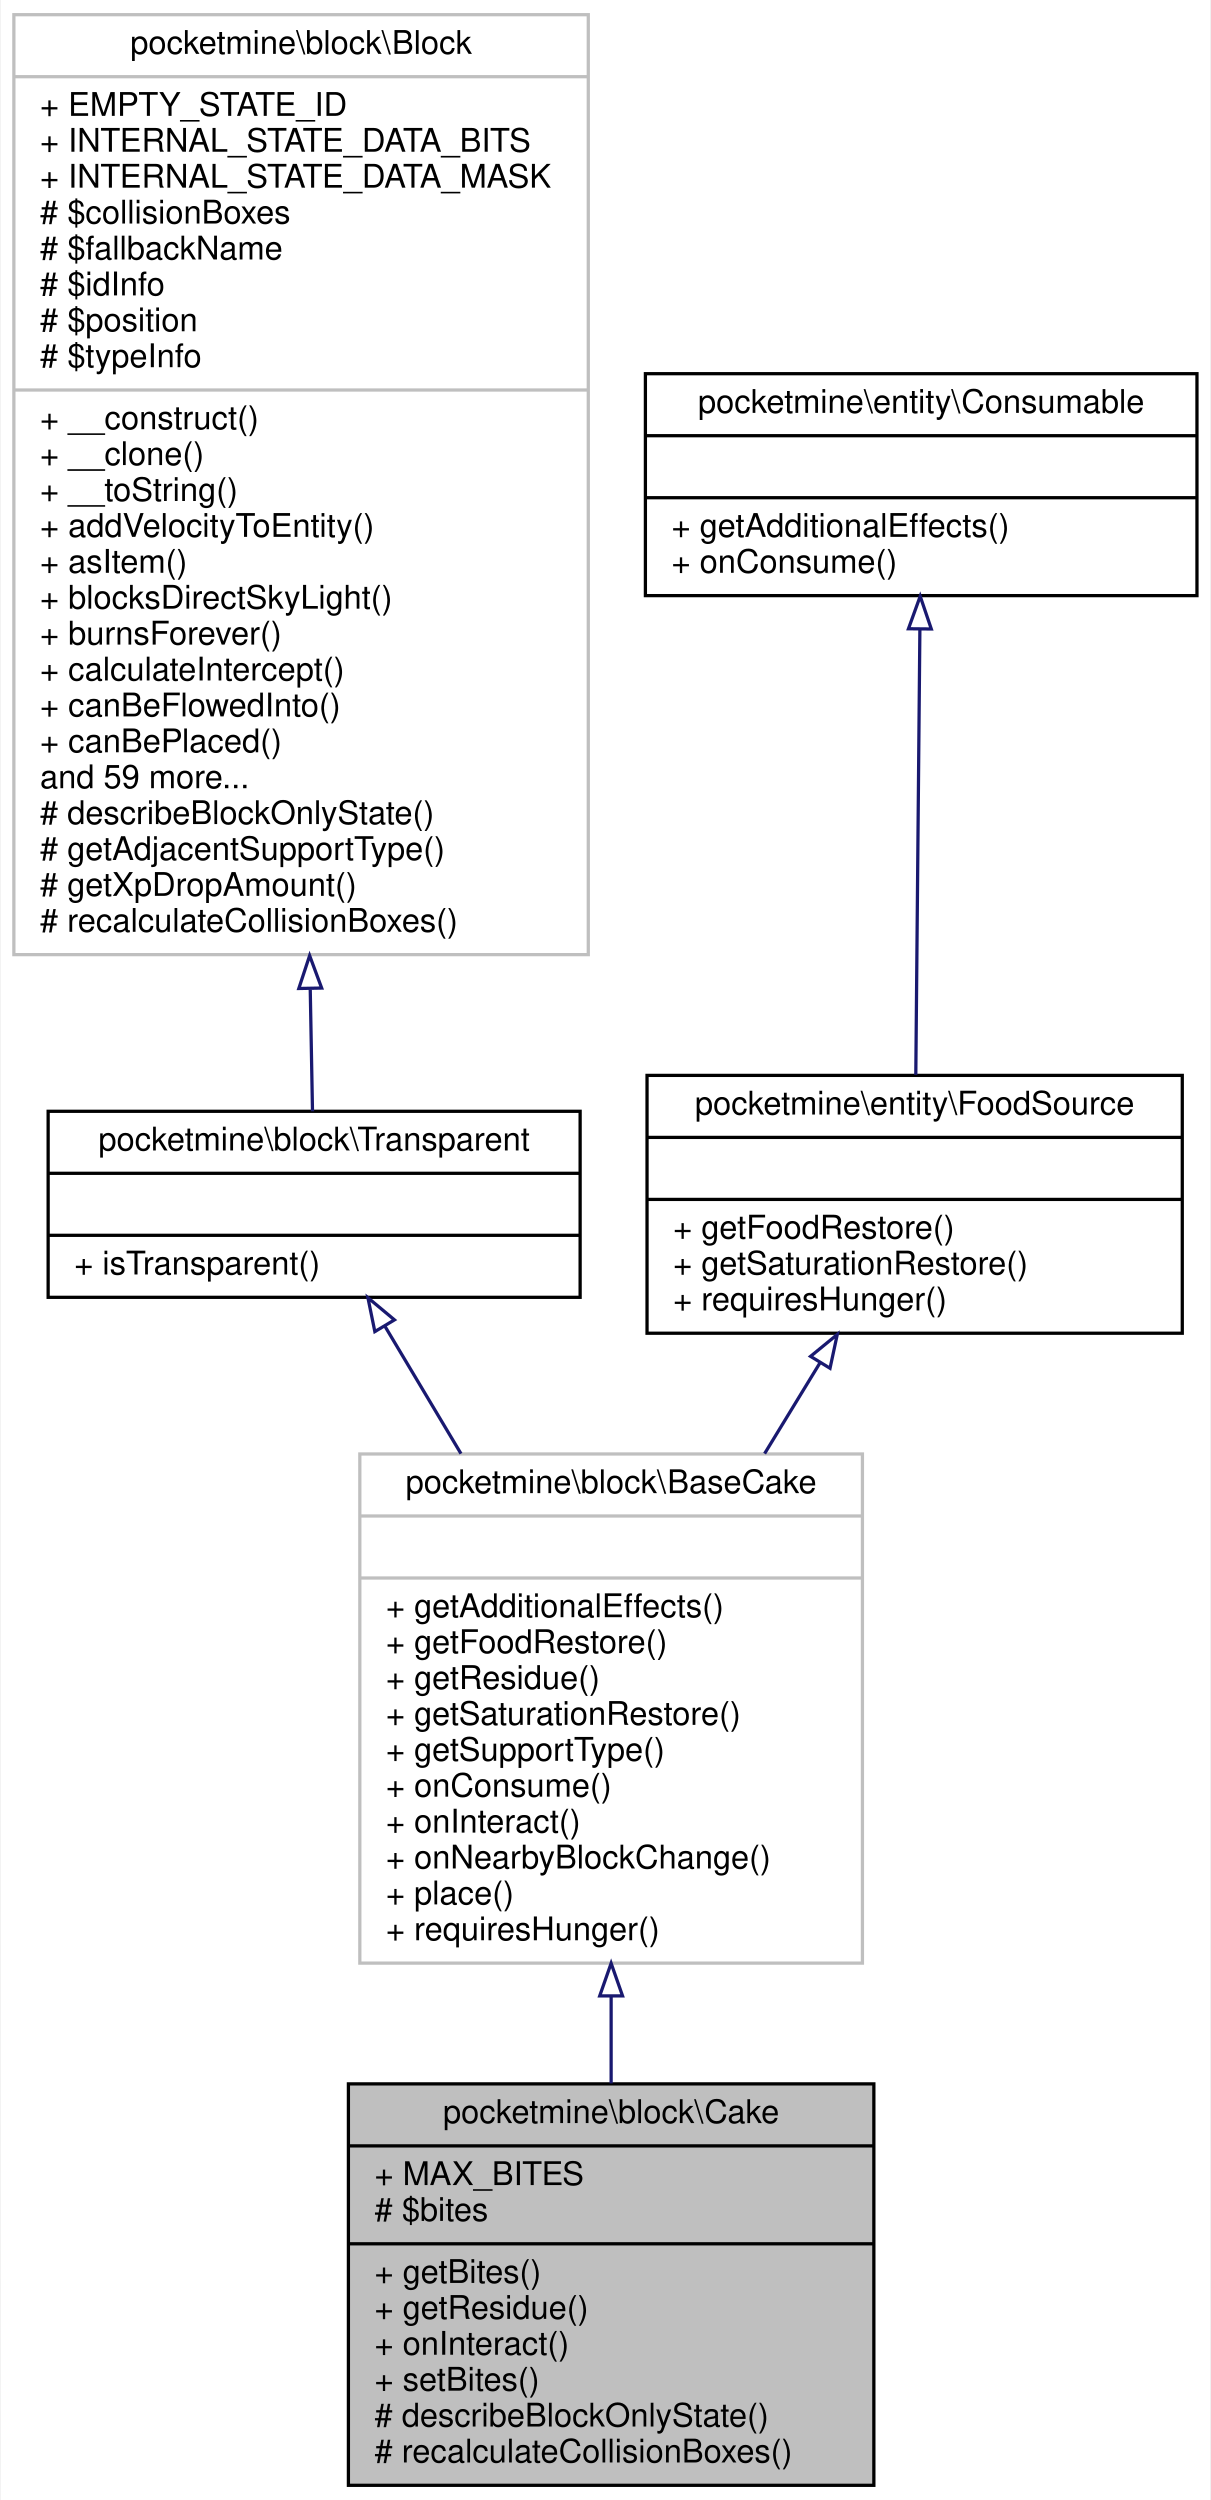
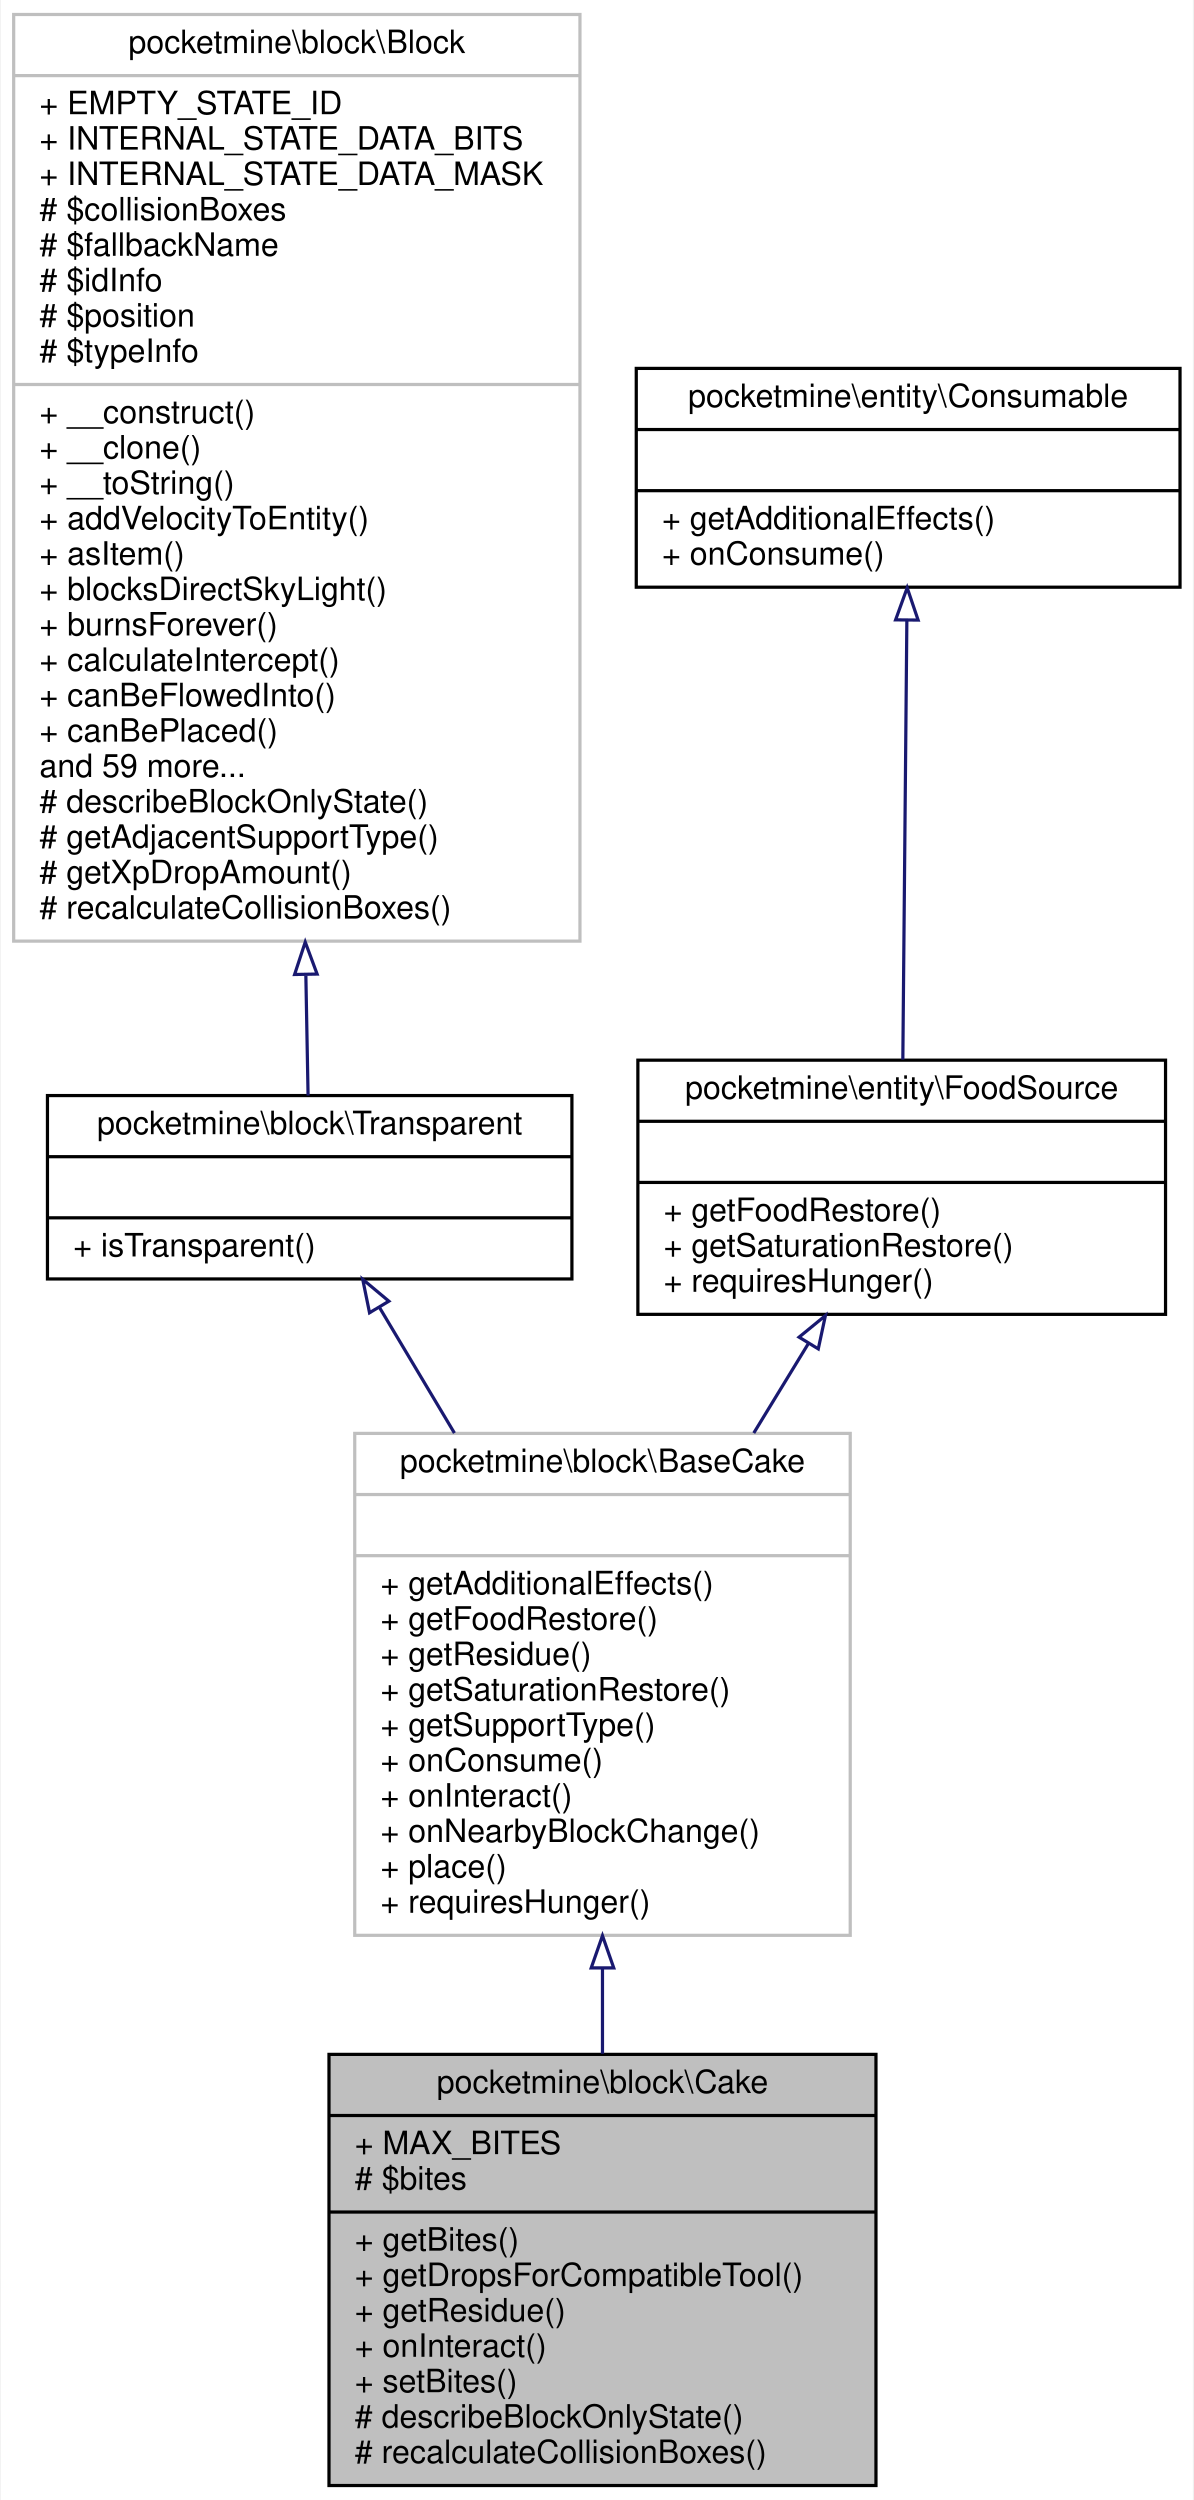
- <svg xmlns="http://www.w3.org/2000/svg" xmlns:xlink="http://www.w3.org/1999/xlink" width="371pt" height="766pt" viewBox="0.00 0.00 370.50 766.00">
-   <g id="graph0" class="graph" transform="scale(1 1) rotate(0) translate(4 762)">
-     <polygon fill="white" stroke="transparent" points="-4,4 -4,-762 366.5,-762 366.5,4 -4,4" />
+ <svg xmlns="http://www.w3.org/2000/svg" xmlns:xlink="http://www.w3.org/1999/xlink" width="371pt" height="777pt" viewBox="0.00 0.00 370.50 777.00">
+   <g id="graph0" class="graph" transform="scale(1 1) rotate(0) translate(4 773)">
+     <polygon fill="white" stroke="transparent" points="-4,4 -4,-773 366.5,-773 366.5,4 -4,4" />
    <g id="node1" class="node">
      <g id="a_node1">
        <a xlink:title=" ">
-           <polygon fill="#bfbfbf" stroke="black" points="102.5,-0.5 102.5,-123.5 263.5,-123.5 263.5,-0.5 102.5,-0.5" />
-           <text text-anchor="middle" x="183" y="-111.5" font-family="Helvetica,sans-Serif" font-size="10.00">pocketmine\block\Cake</text>
-           <polyline fill="none" stroke="black" points="102.5,-104.5 263.5,-104.5 " />
-           <text text-anchor="start" x="110.5" y="-92.5" font-family="Helvetica,sans-Serif" font-size="10.00">+ MAX_BITES</text>
-           <text text-anchor="start" x="110.5" y="-81.5" font-family="Helvetica,sans-Serif" font-size="10.00"># $bites</text>
-           <polyline fill="none" stroke="black" points="102.5,-74.5 263.5,-74.5 " />
-           <text text-anchor="start" x="110.5" y="-62.5" font-family="Helvetica,sans-Serif" font-size="10.00">+ getBites()</text>
-           <text text-anchor="start" x="110.5" y="-51.5" font-family="Helvetica,sans-Serif" font-size="10.00">+ getResidue()</text>
-           <text text-anchor="start" x="110.5" y="-40.5" font-family="Helvetica,sans-Serif" font-size="10.00">+ onInteract()</text>
-           <text text-anchor="start" x="110.5" y="-29.5" font-family="Helvetica,sans-Serif" font-size="10.00">+ setBites()</text>
-           <text text-anchor="start" x="110.5" y="-18.5" font-family="Helvetica,sans-Serif" font-size="10.00"># describeBlockOnlyState()</text>
-           <text text-anchor="start" x="110.5" y="-7.5" font-family="Helvetica,sans-Serif" font-size="10.00"># recalculateCollisionBoxes()</text>
+           <polygon fill="#bfbfbf" stroke="black" points="98,-0.5 98,-134.5 268,-134.5 268,-0.5 98,-0.5" />
+           <text text-anchor="middle" x="183" y="-122.5" font-family="Helvetica,sans-Serif" font-size="10.00">pocketmine\block\Cake</text>
+           <polyline fill="none" stroke="black" points="98,-115.5 268,-115.5 " />
+           <text text-anchor="start" x="106" y="-103.5" font-family="Helvetica,sans-Serif" font-size="10.00">+ MAX_BITES</text>
+           <text text-anchor="start" x="106" y="-92.5" font-family="Helvetica,sans-Serif" font-size="10.00"># $bites</text>
+           <polyline fill="none" stroke="black" points="98,-85.5 268,-85.5 " />
+           <text text-anchor="start" x="106" y="-73.5" font-family="Helvetica,sans-Serif" font-size="10.00">+ getBites()</text>
+           <text text-anchor="start" x="106" y="-62.5" font-family="Helvetica,sans-Serif" font-size="10.00">+ getDropsForCompatibleTool()</text>
+           <text text-anchor="start" x="106" y="-51.5" font-family="Helvetica,sans-Serif" font-size="10.00">+ getResidue()</text>
+           <text text-anchor="start" x="106" y="-40.5" font-family="Helvetica,sans-Serif" font-size="10.00">+ onInteract()</text>
+           <text text-anchor="start" x="106" y="-29.5" font-family="Helvetica,sans-Serif" font-size="10.00">+ setBites()</text>
+           <text text-anchor="start" x="106" y="-18.5" font-family="Helvetica,sans-Serif" font-size="10.00"># describeBlockOnlyState()</text>
+           <text text-anchor="start" x="106" y="-7.5" font-family="Helvetica,sans-Serif" font-size="10.00"># recalculateCollisionBoxes()</text>
        </a>
      </g>
    </g>
    <g id="node2" class="node">
      <g id="a_node2">
        <a xlink:href="../../d6/dc5/classpocketmine_1_1block_1_1_base_cake.html" target="_top" xlink:title=" ">
-           <polygon fill="white" stroke="#bfbfbf" points="106,-160.5 106,-316.5 260,-316.5 260,-160.5 106,-160.5" />
-           <text text-anchor="middle" x="183" y="-304.5" font-family="Helvetica,sans-Serif" font-size="10.00">pocketmine\block\BaseCake</text>
-           <polyline fill="none" stroke="#bfbfbf" points="106,-297.5 260,-297.5 " />
-           <text text-anchor="middle" x="183" y="-285.5" font-family="Helvetica,sans-Serif" font-size="10.00"> </text>
-           <polyline fill="none" stroke="#bfbfbf" points="106,-278.5 260,-278.5 " />
-           <text text-anchor="start" x="114" y="-266.5" font-family="Helvetica,sans-Serif" font-size="10.00">+ getAdditionalEffects()</text>
-           <text text-anchor="start" x="114" y="-255.5" font-family="Helvetica,sans-Serif" font-size="10.00">+ getFoodRestore()</text>
-           <text text-anchor="start" x="114" y="-244.5" font-family="Helvetica,sans-Serif" font-size="10.00">+ getResidue()</text>
-           <text text-anchor="start" x="114" y="-233.5" font-family="Helvetica,sans-Serif" font-size="10.00">+ getSaturationRestore()</text>
-           <text text-anchor="start" x="114" y="-222.5" font-family="Helvetica,sans-Serif" font-size="10.00">+ getSupportType()</text>
-           <text text-anchor="start" x="114" y="-211.5" font-family="Helvetica,sans-Serif" font-size="10.00">+ onConsume()</text>
-           <text text-anchor="start" x="114" y="-200.5" font-family="Helvetica,sans-Serif" font-size="10.00">+ onInteract()</text>
-           <text text-anchor="start" x="114" y="-189.5" font-family="Helvetica,sans-Serif" font-size="10.00">+ onNearbyBlockChange()</text>
-           <text text-anchor="start" x="114" y="-178.5" font-family="Helvetica,sans-Serif" font-size="10.00">+ place()</text>
-           <text text-anchor="start" x="114" y="-167.5" font-family="Helvetica,sans-Serif" font-size="10.00">+ requiresHunger()</text>
+           <polygon fill="white" stroke="#bfbfbf" points="106,-171.5 106,-327.5 260,-327.5 260,-171.5 106,-171.5" />
+           <text text-anchor="middle" x="183" y="-315.5" font-family="Helvetica,sans-Serif" font-size="10.00">pocketmine\block\BaseCake</text>
+           <polyline fill="none" stroke="#bfbfbf" points="106,-308.5 260,-308.5 " />
+           <text text-anchor="middle" x="183" y="-296.5" font-family="Helvetica,sans-Serif" font-size="10.00"> </text>
+           <polyline fill="none" stroke="#bfbfbf" points="106,-289.5 260,-289.5 " />
+           <text text-anchor="start" x="114" y="-277.5" font-family="Helvetica,sans-Serif" font-size="10.00">+ getAdditionalEffects()</text>
+           <text text-anchor="start" x="114" y="-266.5" font-family="Helvetica,sans-Serif" font-size="10.00">+ getFoodRestore()</text>
+           <text text-anchor="start" x="114" y="-255.5" font-family="Helvetica,sans-Serif" font-size="10.00">+ getResidue()</text>
+           <text text-anchor="start" x="114" y="-244.5" font-family="Helvetica,sans-Serif" font-size="10.00">+ getSaturationRestore()</text>
+           <text text-anchor="start" x="114" y="-233.5" font-family="Helvetica,sans-Serif" font-size="10.00">+ getSupportType()</text>
+           <text text-anchor="start" x="114" y="-222.5" font-family="Helvetica,sans-Serif" font-size="10.00">+ onConsume()</text>
+           <text text-anchor="start" x="114" y="-211.5" font-family="Helvetica,sans-Serif" font-size="10.00">+ onInteract()</text>
+           <text text-anchor="start" x="114" y="-200.5" font-family="Helvetica,sans-Serif" font-size="10.00">+ onNearbyBlockChange()</text>
+           <text text-anchor="start" x="114" y="-189.5" font-family="Helvetica,sans-Serif" font-size="10.00">+ place()</text>
+           <text text-anchor="start" x="114" y="-178.5" font-family="Helvetica,sans-Serif" font-size="10.00">+ requiresHunger()</text>
        </a>
      </g>
    </g>
    <g id="edge1" class="edge">
-       <path fill="none" stroke="midnightblue" d="M183,-150.3C183,-141.29 183,-132.28 183,-123.65" />
-       <polygon fill="none" stroke="midnightblue" points="179.5,-150.45 183,-160.45 186.5,-150.45 179.5,-150.45" />
+       <path fill="none" stroke="midnightblue" d="M183,-161.31C183,-152.36 183,-143.37 183,-134.69" />
+       <polygon fill="none" stroke="midnightblue" points="179.5,-161.38 183,-171.38 186.5,-161.38 179.5,-161.38" />
    </g>
    <g id="node3" class="node">
      <g id="a_node3">
        <a xlink:href="../../d5/d1b/classpocketmine_1_1block_1_1_transparent.html" target="_top" xlink:title=" ">
-           <polygon fill="white" stroke="black" points="10.5,-364.5 10.5,-421.5 173.5,-421.5 173.5,-364.5 10.5,-364.5" />
-           <text text-anchor="middle" x="92" y="-409.5" font-family="Helvetica,sans-Serif" font-size="10.00">pocketmine\block\Transparent</text>
-           <polyline fill="none" stroke="black" points="10.5,-402.5 173.5,-402.5 " />
-           <text text-anchor="middle" x="92" y="-390.5" font-family="Helvetica,sans-Serif" font-size="10.00"> </text>
-           <polyline fill="none" stroke="black" points="10.5,-383.5 173.5,-383.5 " />
-           <text text-anchor="start" x="18.5" y="-371.5" font-family="Helvetica,sans-Serif" font-size="10.00">+ isTransparent()</text>
+           <polygon fill="white" stroke="black" points="10.5,-375.5 10.5,-432.5 173.5,-432.5 173.5,-375.5 10.5,-375.5" />
+           <text text-anchor="middle" x="92" y="-420.5" font-family="Helvetica,sans-Serif" font-size="10.00">pocketmine\block\Transparent</text>
+           <polyline fill="none" stroke="black" points="10.5,-413.5 173.5,-413.5 " />
+           <text text-anchor="middle" x="92" y="-401.5" font-family="Helvetica,sans-Serif" font-size="10.00"> </text>
+           <polyline fill="none" stroke="black" points="10.5,-394.5 173.5,-394.5 " />
+           <text text-anchor="start" x="18.5" y="-382.5" font-family="Helvetica,sans-Serif" font-size="10.00">+ isTransparent()</text>
        </a>
      </g>
    </g>
    <g id="edge2" class="edge">
-       <path fill="none" stroke="midnightblue" d="M113.65,-355.71C120.71,-343.88 128.84,-330.26 136.99,-316.6" />
-       <polygon fill="none" stroke="midnightblue" points="110.6,-354 108.48,-364.38 116.61,-357.59 110.6,-354" />
+       <path fill="none" stroke="midnightblue" d="M113.65,-366.71C120.71,-354.88 128.84,-341.26 136.99,-327.6" />
+       <polygon fill="none" stroke="midnightblue" points="110.6,-365 108.48,-375.38 116.61,-368.59 110.6,-365" />
    </g>
    <g id="node4" class="node">
      <g id="a_node4">
        <a xlink:href="../../d7/d27/classpocketmine_1_1block_1_1_block.html" target="_top" xlink:title=" ">
-           <polygon fill="white" stroke="#bfbfbf" points="0,-469.5 0,-757.5 176,-757.5 176,-469.5 0,-469.5" />
-           <text text-anchor="middle" x="88" y="-745.5" font-family="Helvetica,sans-Serif" font-size="10.00">pocketmine\block\Block</text>
-           <polyline fill="none" stroke="#bfbfbf" points="0,-738.5 176,-738.5 " />
-           <text text-anchor="start" x="8" y="-726.5" font-family="Helvetica,sans-Serif" font-size="10.00">+ EMPTY_STATE_ID</text>
-           <text text-anchor="start" x="8" y="-715.5" font-family="Helvetica,sans-Serif" font-size="10.00">+ INTERNAL_STATE_DATA_BITS</text>
-           <text text-anchor="start" x="8" y="-704.5" font-family="Helvetica,sans-Serif" font-size="10.00">+ INTERNAL_STATE_DATA_MASK</text>
-           <text text-anchor="start" x="8" y="-693.5" font-family="Helvetica,sans-Serif" font-size="10.00"># $collisionBoxes</text>
-           <text text-anchor="start" x="8" y="-682.5" font-family="Helvetica,sans-Serif" font-size="10.00"># $fallbackName</text>
-           <text text-anchor="start" x="8" y="-671.5" font-family="Helvetica,sans-Serif" font-size="10.00"># $idInfo</text>
-           <text text-anchor="start" x="8" y="-660.5" font-family="Helvetica,sans-Serif" font-size="10.00"># $position</text>
-           <text text-anchor="start" x="8" y="-649.5" font-family="Helvetica,sans-Serif" font-size="10.00"># $typeInfo</text>
-           <polyline fill="none" stroke="#bfbfbf" points="0,-642.5 176,-642.5 " />
-           <text text-anchor="start" x="8" y="-630.5" font-family="Helvetica,sans-Serif" font-size="10.00">+ __construct()</text>
-           <text text-anchor="start" x="8" y="-619.5" font-family="Helvetica,sans-Serif" font-size="10.00">+ __clone()</text>
-           <text text-anchor="start" x="8" y="-608.5" font-family="Helvetica,sans-Serif" font-size="10.00">+ __toString()</text>
-           <text text-anchor="start" x="8" y="-597.5" font-family="Helvetica,sans-Serif" font-size="10.00">+ addVelocityToEntity()</text>
-           <text text-anchor="start" x="8" y="-586.5" font-family="Helvetica,sans-Serif" font-size="10.00">+ asItem()</text>
-           <text text-anchor="start" x="8" y="-575.5" font-family="Helvetica,sans-Serif" font-size="10.00">+ blocksDirectSkyLight()</text>
-           <text text-anchor="start" x="8" y="-564.5" font-family="Helvetica,sans-Serif" font-size="10.00">+ burnsForever()</text>
-           <text text-anchor="start" x="8" y="-553.5" font-family="Helvetica,sans-Serif" font-size="10.00">+ calculateIntercept()</text>
-           <text text-anchor="start" x="8" y="-542.5" font-family="Helvetica,sans-Serif" font-size="10.00">+ canBeFlowedInto()</text>
-           <text text-anchor="start" x="8" y="-531.5" font-family="Helvetica,sans-Serif" font-size="10.00">+ canBePlaced()</text>
-           <text text-anchor="start" x="8" y="-520.5" font-family="Helvetica,sans-Serif" font-size="10.00">and 59 more...</text>
-           <text text-anchor="start" x="8" y="-509.5" font-family="Helvetica,sans-Serif" font-size="10.00"># describeBlockOnlyState()</text>
-           <text text-anchor="start" x="8" y="-498.5" font-family="Helvetica,sans-Serif" font-size="10.00"># getAdjacentSupportType()</text>
-           <text text-anchor="start" x="8" y="-487.5" font-family="Helvetica,sans-Serif" font-size="10.00"># getXpDropAmount()</text>
-           <text text-anchor="start" x="8" y="-476.5" font-family="Helvetica,sans-Serif" font-size="10.00"># recalculateCollisionBoxes()</text>
+           <polygon fill="white" stroke="#bfbfbf" points="0,-480.5 0,-768.5 176,-768.5 176,-480.5 0,-480.5" />
+           <text text-anchor="middle" x="88" y="-756.5" font-family="Helvetica,sans-Serif" font-size="10.00">pocketmine\block\Block</text>
+           <polyline fill="none" stroke="#bfbfbf" points="0,-749.5 176,-749.5 " />
+           <text text-anchor="start" x="8" y="-737.5" font-family="Helvetica,sans-Serif" font-size="10.00">+ EMPTY_STATE_ID</text>
+           <text text-anchor="start" x="8" y="-726.5" font-family="Helvetica,sans-Serif" font-size="10.00">+ INTERNAL_STATE_DATA_BITS</text>
+           <text text-anchor="start" x="8" y="-715.5" font-family="Helvetica,sans-Serif" font-size="10.00">+ INTERNAL_STATE_DATA_MASK</text>
+           <text text-anchor="start" x="8" y="-704.5" font-family="Helvetica,sans-Serif" font-size="10.00"># $collisionBoxes</text>
+           <text text-anchor="start" x="8" y="-693.5" font-family="Helvetica,sans-Serif" font-size="10.00"># $fallbackName</text>
+           <text text-anchor="start" x="8" y="-682.5" font-family="Helvetica,sans-Serif" font-size="10.00"># $idInfo</text>
+           <text text-anchor="start" x="8" y="-671.5" font-family="Helvetica,sans-Serif" font-size="10.00"># $position</text>
+           <text text-anchor="start" x="8" y="-660.5" font-family="Helvetica,sans-Serif" font-size="10.00"># $typeInfo</text>
+           <polyline fill="none" stroke="#bfbfbf" points="0,-653.5 176,-653.5 " />
+           <text text-anchor="start" x="8" y="-641.5" font-family="Helvetica,sans-Serif" font-size="10.00">+ __construct()</text>
+           <text text-anchor="start" x="8" y="-630.5" font-family="Helvetica,sans-Serif" font-size="10.00">+ __clone()</text>
+           <text text-anchor="start" x="8" y="-619.5" font-family="Helvetica,sans-Serif" font-size="10.00">+ __toString()</text>
+           <text text-anchor="start" x="8" y="-608.5" font-family="Helvetica,sans-Serif" font-size="10.00">+ addVelocityToEntity()</text>
+           <text text-anchor="start" x="8" y="-597.5" font-family="Helvetica,sans-Serif" font-size="10.00">+ asItem()</text>
+           <text text-anchor="start" x="8" y="-586.5" font-family="Helvetica,sans-Serif" font-size="10.00">+ blocksDirectSkyLight()</text>
+           <text text-anchor="start" x="8" y="-575.5" font-family="Helvetica,sans-Serif" font-size="10.00">+ burnsForever()</text>
+           <text text-anchor="start" x="8" y="-564.5" font-family="Helvetica,sans-Serif" font-size="10.00">+ calculateIntercept()</text>
+           <text text-anchor="start" x="8" y="-553.5" font-family="Helvetica,sans-Serif" font-size="10.00">+ canBeFlowedInto()</text>
+           <text text-anchor="start" x="8" y="-542.5" font-family="Helvetica,sans-Serif" font-size="10.00">+ canBePlaced()</text>
+           <text text-anchor="start" x="8" y="-531.5" font-family="Helvetica,sans-Serif" font-size="10.00">and 59 more...</text>
+           <text text-anchor="start" x="8" y="-520.5" font-family="Helvetica,sans-Serif" font-size="10.00"># describeBlockOnlyState()</text>
+           <text text-anchor="start" x="8" y="-509.5" font-family="Helvetica,sans-Serif" font-size="10.00"># getAdjacentSupportType()</text>
+           <text text-anchor="start" x="8" y="-498.5" font-family="Helvetica,sans-Serif" font-size="10.00"># getXpDropAmount()</text>
+           <text text-anchor="start" x="8" y="-487.5" font-family="Helvetica,sans-Serif" font-size="10.00"># recalculateCollisionBoxes()</text>
        </a>
      </g>
    </g>
    <g id="edge3" class="edge">
-       <path fill="none" stroke="midnightblue" d="M90.81,-458.81C91.07,-444.81 91.3,-431.99 91.5,-421.51" />
-       <polygon fill="none" stroke="midnightblue" points="87.31,-459.13 90.62,-469.2 94.31,-459.26 87.31,-459.13" />
+       <path fill="none" stroke="midnightblue" d="M90.81,-469.81C91.07,-455.81 91.3,-442.99 91.5,-432.51" />
+       <polygon fill="none" stroke="midnightblue" points="87.31,-470.13 90.62,-480.2 94.31,-470.26 87.31,-470.13" />
    </g>
    <g id="node5" class="node">
      <g id="a_node5">
        <a xlink:href="../../df/dfd/interfacepocketmine_1_1entity_1_1_food_source.html" target="_top" xlink:title=" ">
-           <polygon fill="white" stroke="black" points="194,-353.5 194,-432.5 358,-432.5 358,-353.5 194,-353.5" />
-           <text text-anchor="middle" x="276" y="-420.5" font-family="Helvetica,sans-Serif" font-size="10.00">pocketmine\entity\FoodSource</text>
-           <polyline fill="none" stroke="black" points="194,-413.5 358,-413.5 " />
-           <text text-anchor="middle" x="276" y="-401.5" font-family="Helvetica,sans-Serif" font-size="10.00"> </text>
-           <polyline fill="none" stroke="black" points="194,-394.5 358,-394.5 " />
-           <text text-anchor="start" x="202" y="-382.5" font-family="Helvetica,sans-Serif" font-size="10.00">+ getFoodRestore()</text>
-           <text text-anchor="start" x="202" y="-371.5" font-family="Helvetica,sans-Serif" font-size="10.00">+ getSaturationRestore()</text>
-           <text text-anchor="start" x="202" y="-360.5" font-family="Helvetica,sans-Serif" font-size="10.00">+ requiresHunger()</text>
+           <polygon fill="white" stroke="black" points="194,-364.5 194,-443.5 358,-443.5 358,-364.5 194,-364.5" />
+           <text text-anchor="middle" x="276" y="-431.5" font-family="Helvetica,sans-Serif" font-size="10.00">pocketmine\entity\FoodSource</text>
+           <polyline fill="none" stroke="black" points="194,-424.5 358,-424.5 " />
+           <text text-anchor="middle" x="276" y="-412.5" font-family="Helvetica,sans-Serif" font-size="10.00"> </text>
+           <polyline fill="none" stroke="black" points="194,-405.5 358,-405.5 " />
+           <text text-anchor="start" x="202" y="-393.5" font-family="Helvetica,sans-Serif" font-size="10.00">+ getFoodRestore()</text>
+           <text text-anchor="start" x="202" y="-382.5" font-family="Helvetica,sans-Serif" font-size="10.00">+ getSaturationRestore()</text>
+           <text text-anchor="start" x="202" y="-371.5" font-family="Helvetica,sans-Serif" font-size="10.00">+ requiresHunger()</text>
        </a>
      </g>
    </g>
    <g id="edge4" class="edge">
-       <path fill="none" stroke="midnightblue" d="M247.02,-344.47C241.6,-335.59 235.82,-326.11 230.02,-316.61" />
-       <polygon fill="none" stroke="midnightblue" points="244.1,-346.41 252.29,-353.12 250.07,-342.76 244.1,-346.41" />
+       <path fill="none" stroke="midnightblue" d="M247.02,-355.47C241.6,-346.59 235.82,-337.11 230.02,-327.61" />
+       <polygon fill="none" stroke="midnightblue" points="244.1,-357.41 252.29,-364.12 250.07,-353.76 244.1,-357.41" />
    </g>
    <g id="node6" class="node">
      <g id="a_node6">
        <a xlink:href="../../db/d3f/interfacepocketmine_1_1entity_1_1_consumable.html" target="_top" xlink:title=" ">
-           <polygon fill="white" stroke="black" points="193.5,-579.5 193.5,-647.5 362.5,-647.5 362.5,-579.5 193.5,-579.5" />
-           <text text-anchor="middle" x="278" y="-635.5" font-family="Helvetica,sans-Serif" font-size="10.00">pocketmine\entity\Consumable</text>
-           <polyline fill="none" stroke="black" points="193.5,-628.5 362.5,-628.5 " />
-           <text text-anchor="middle" x="278" y="-616.5" font-family="Helvetica,sans-Serif" font-size="10.00"> </text>
-           <polyline fill="none" stroke="black" points="193.5,-609.5 362.5,-609.5 " />
-           <text text-anchor="start" x="201.5" y="-597.5" font-family="Helvetica,sans-Serif" font-size="10.00">+ getAdditionalEffects()</text>
-           <text text-anchor="start" x="201.5" y="-586.5" font-family="Helvetica,sans-Serif" font-size="10.00">+ onConsume()</text>
+           <polygon fill="white" stroke="black" points="193.5,-590.5 193.5,-658.5 362.5,-658.5 362.5,-590.5 193.5,-590.5" />
+           <text text-anchor="middle" x="278" y="-646.5" font-family="Helvetica,sans-Serif" font-size="10.00">pocketmine\entity\Consumable</text>
+           <polyline fill="none" stroke="black" points="193.5,-639.5 362.5,-639.5 " />
+           <text text-anchor="middle" x="278" y="-627.5" font-family="Helvetica,sans-Serif" font-size="10.00"> </text>
+           <polyline fill="none" stroke="black" points="193.5,-620.5 362.5,-620.5 " />
+           <text text-anchor="start" x="201.5" y="-608.5" font-family="Helvetica,sans-Serif" font-size="10.00">+ getAdditionalEffects()</text>
+           <text text-anchor="start" x="201.5" y="-597.5" font-family="Helvetica,sans-Serif" font-size="10.00">+ onConsume()</text>
        </a>
      </g>
    </g>
    <g id="edge5" class="edge">
-       <path fill="none" stroke="midnightblue" d="M277.6,-569.12C277.24,-529.32 276.7,-470.91 276.35,-432.67" />
-       <polygon fill="none" stroke="midnightblue" points="274.1,-569.35 277.7,-579.31 281.1,-569.28 274.1,-569.35" />
+       <path fill="none" stroke="midnightblue" d="M277.6,-580.12C277.24,-540.32 276.7,-481.91 276.35,-443.67" />
+       <polygon fill="none" stroke="midnightblue" points="274.1,-580.35 277.7,-590.31 281.1,-580.28 274.1,-580.35" />
    </g>
  </g>
</svg>
